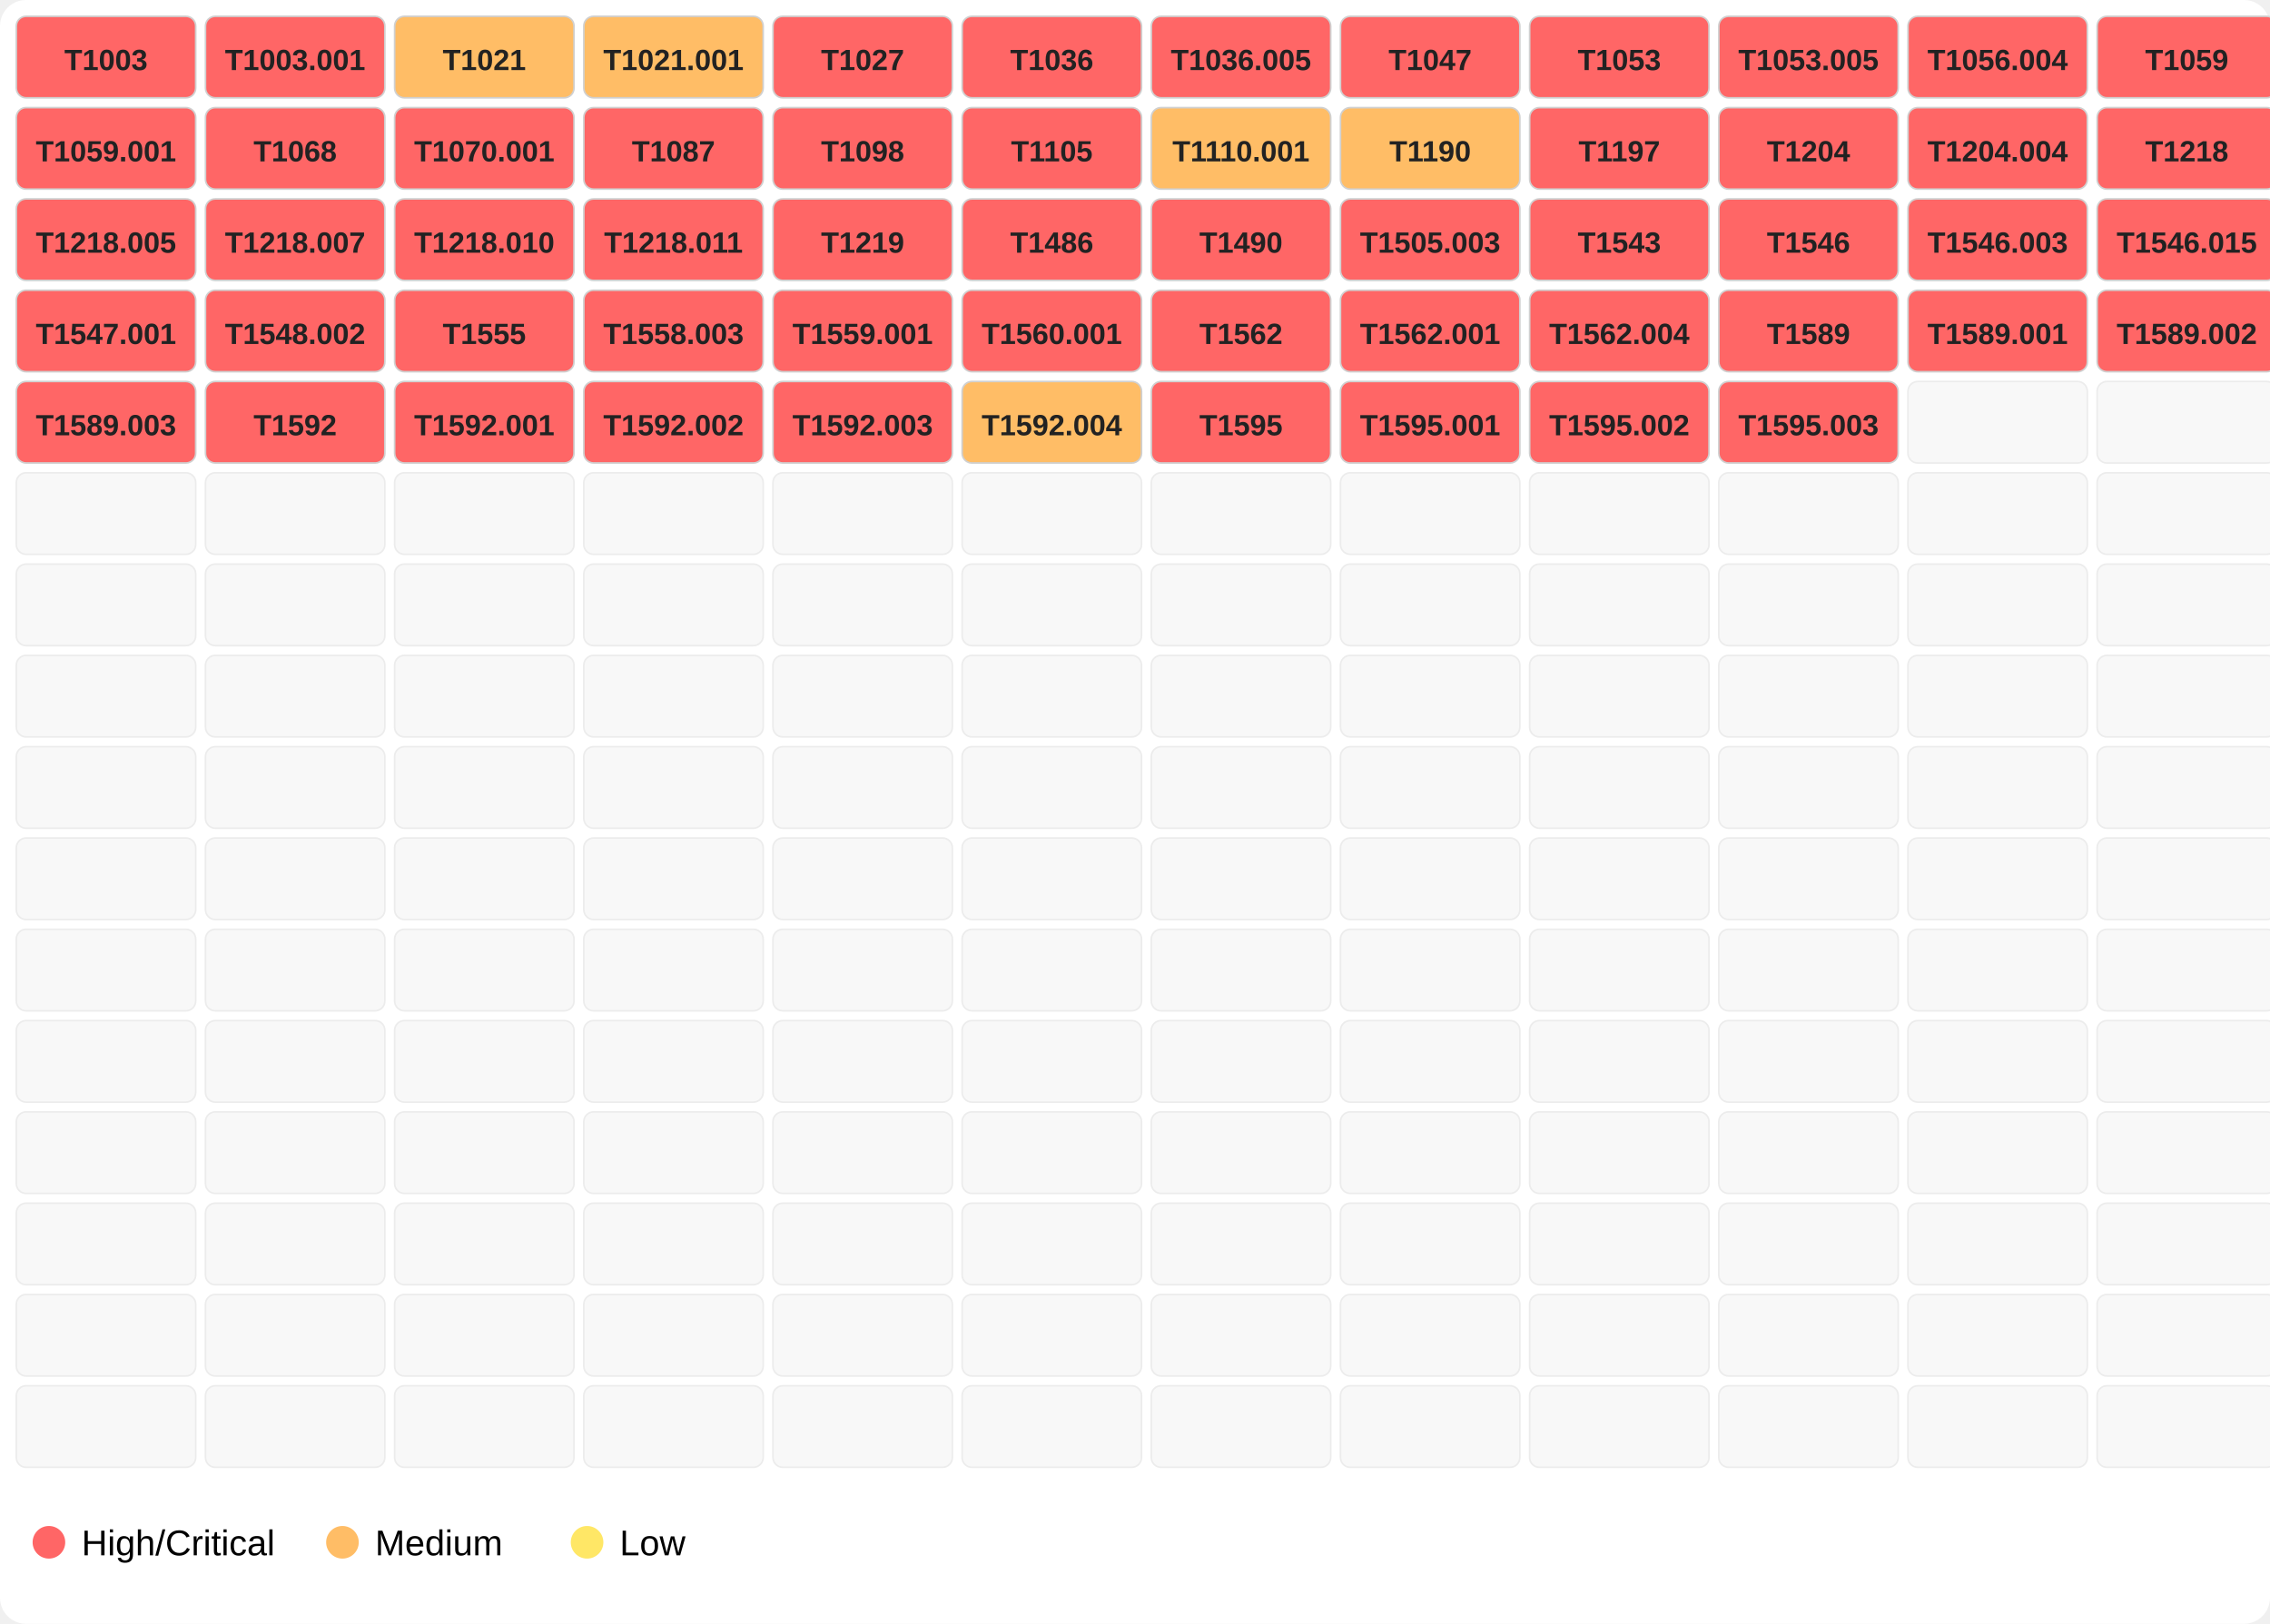
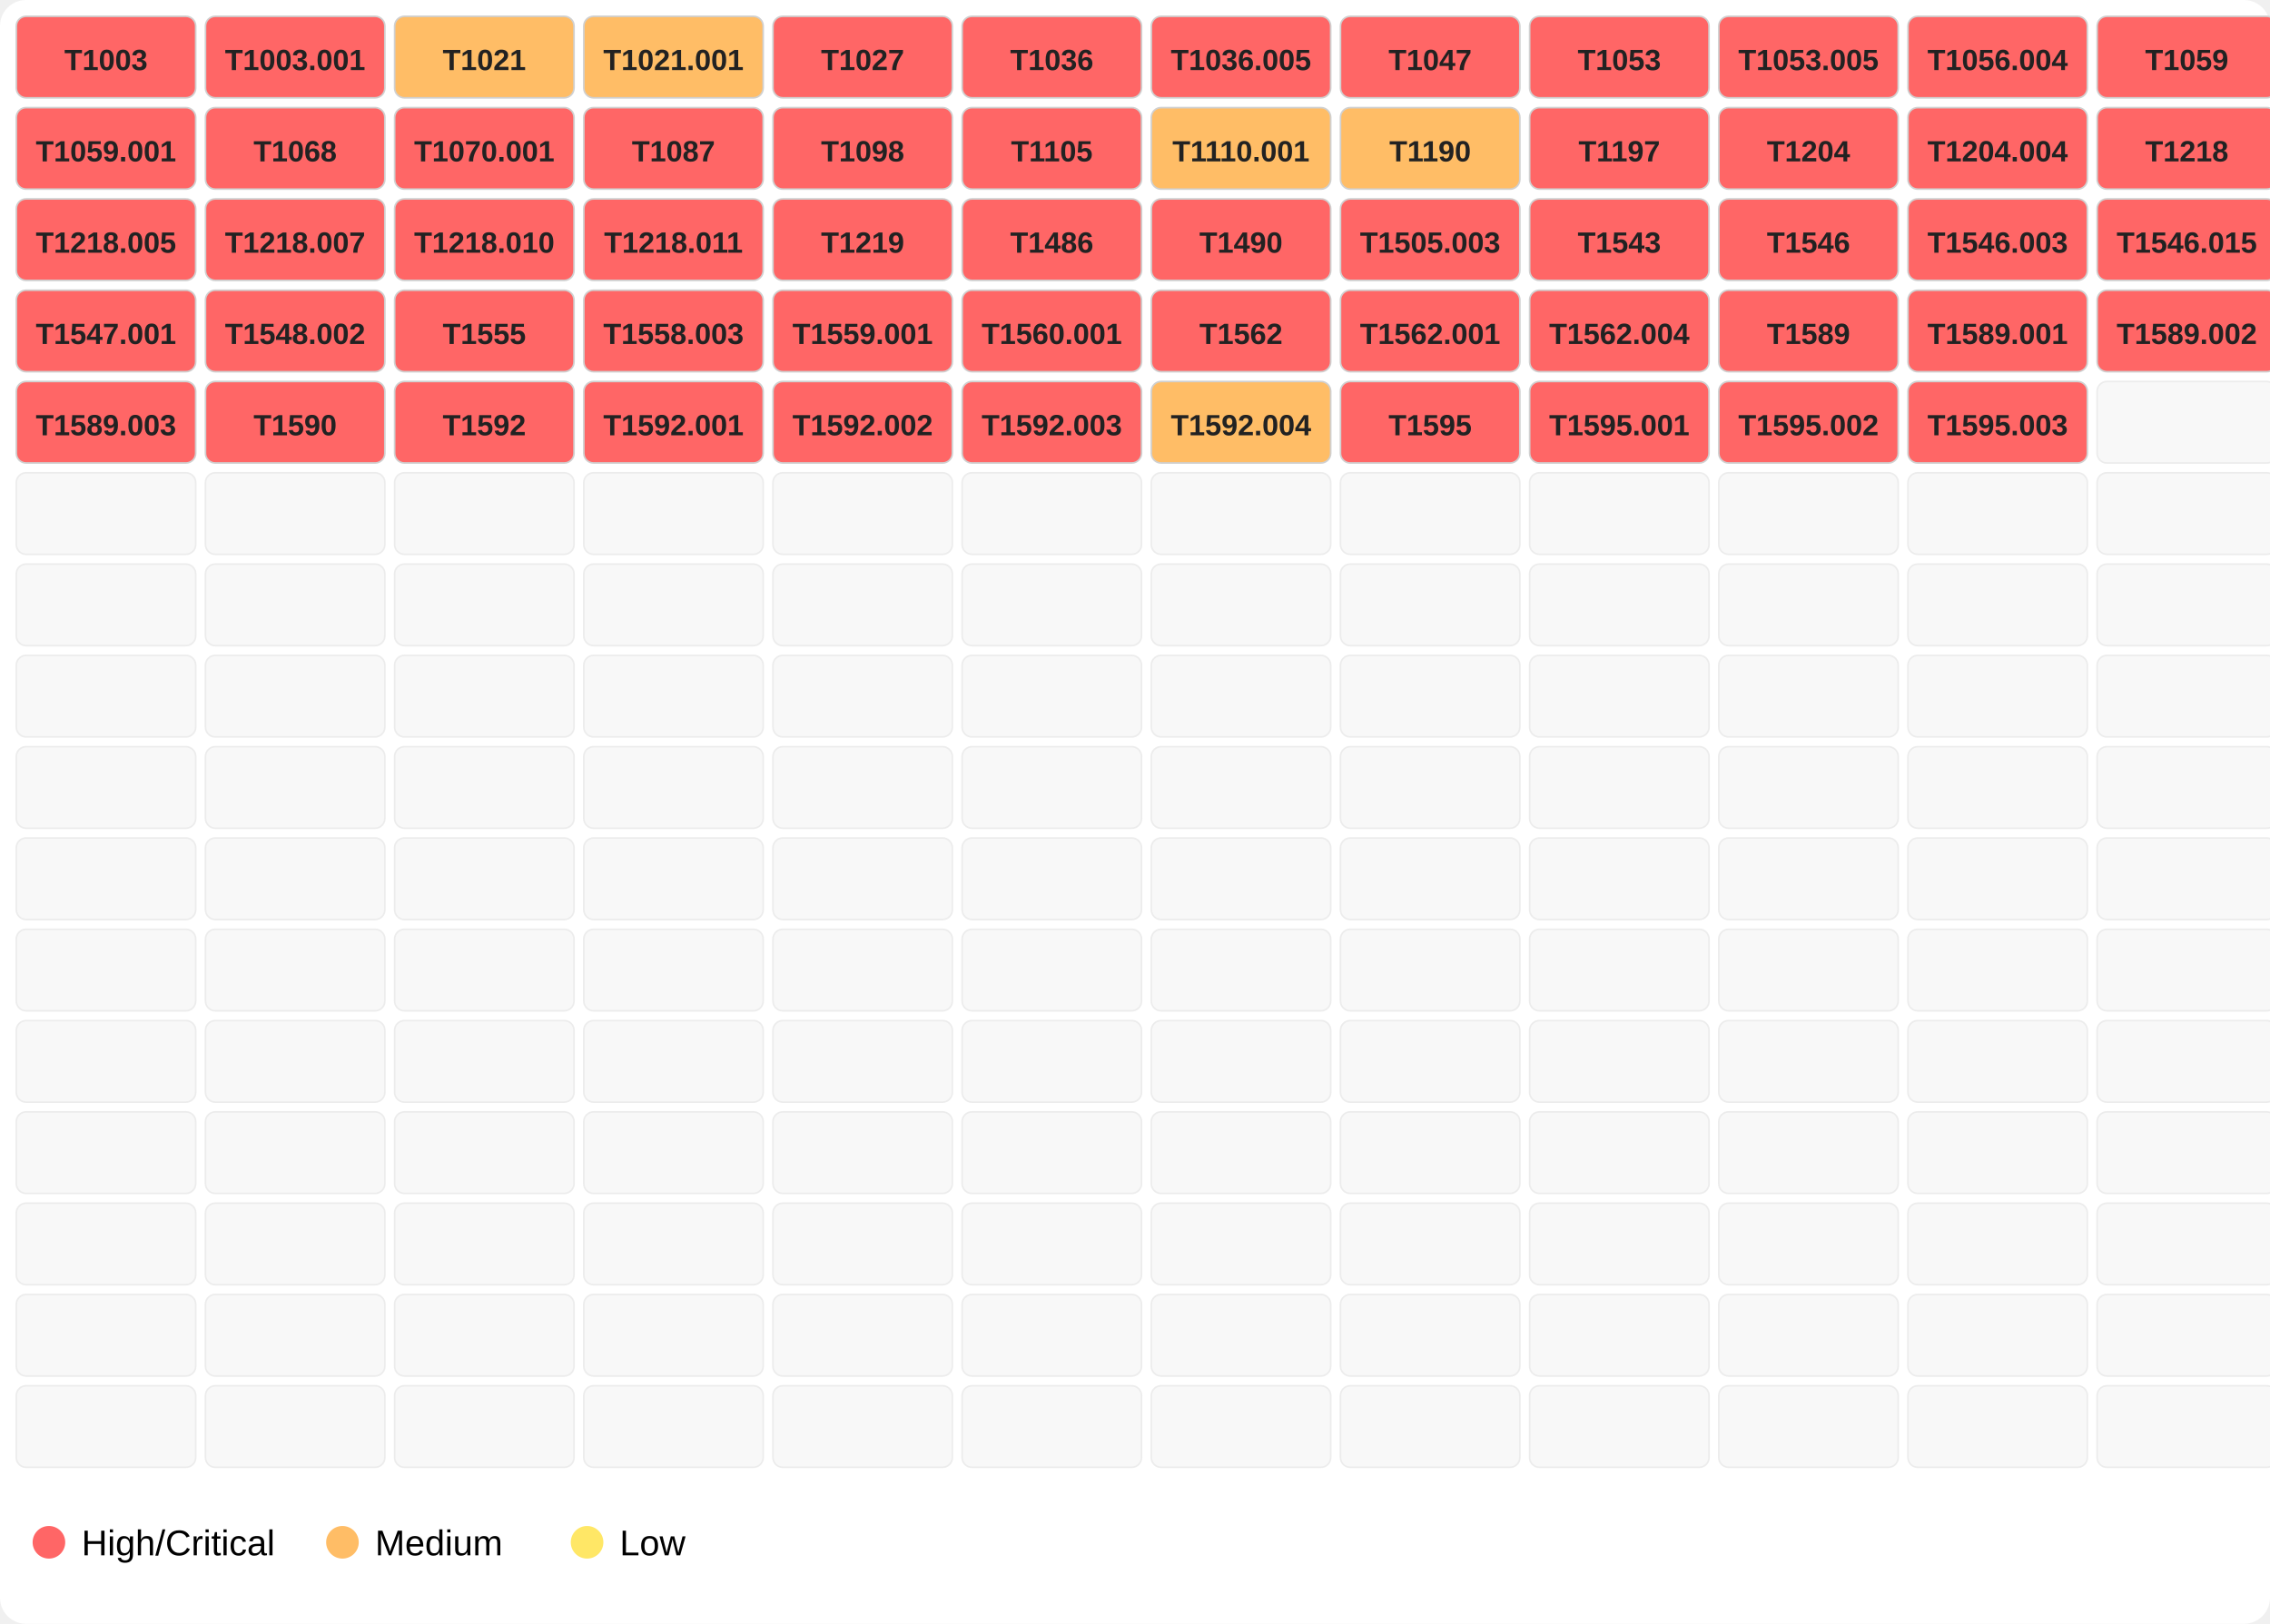
<svg xmlns="http://www.w3.org/2000/svg" width="696" height="498">
  <rect width="100%" height="100%" fill="#ffffff" rx="8" />
  <rect x="5" y="5" width="55" height="25" fill="#ff6666" opacity="1.0" stroke="#d0d0d0" stroke-width="0.5" rx="3" />
  <text x="32.5" y="21.5" font-family="Segoe UI,Arial" font-size="9" text-anchor="middle" font-weight="600" fill="#222">T1003</text>
  <rect x="63" y="5" width="55" height="25" fill="#ff6666" opacity="1.0" stroke="#d0d0d0" stroke-width="0.5" rx="3" />
  <text x="90.5" y="21.5" font-family="Segoe UI,Arial" font-size="9" text-anchor="middle" font-weight="600" fill="#222">T1003.001</text>
  <rect x="121" y="5" width="55" height="25" fill="#ffbd66" opacity="1.0" stroke="#d0d0d0" stroke-width="0.5" rx="3" />
  <text x="148.5" y="21.5" font-family="Segoe UI,Arial" font-size="9" text-anchor="middle" font-weight="600" fill="#222">T1021</text>
  <rect x="179" y="5" width="55" height="25" fill="#ffbd66" opacity="1.0" stroke="#d0d0d0" stroke-width="0.5" rx="3" />
  <text x="206.5" y="21.5" font-family="Segoe UI,Arial" font-size="9" text-anchor="middle" font-weight="600" fill="#222">T1021.001</text>
  <rect x="237" y="5" width="55" height="25" fill="#ff6666" opacity="1.0" stroke="#d0d0d0" stroke-width="0.5" rx="3" />
  <text x="264.5" y="21.5" font-family="Segoe UI,Arial" font-size="9" text-anchor="middle" font-weight="600" fill="#222">T1027</text>
  <rect x="295" y="5" width="55" height="25" fill="#ff6666" opacity="1.0" stroke="#d0d0d0" stroke-width="0.5" rx="3" />
  <text x="322.5" y="21.5" font-family="Segoe UI,Arial" font-size="9" text-anchor="middle" font-weight="600" fill="#222">T1036</text>
  <rect x="353" y="5" width="55" height="25" fill="#ff6666" opacity="1.0" stroke="#d0d0d0" stroke-width="0.5" rx="3" />
  <text x="380.5" y="21.5" font-family="Segoe UI,Arial" font-size="9" text-anchor="middle" font-weight="600" fill="#222">T1036.005</text>
  <rect x="411" y="5" width="55" height="25" fill="#ff6666" opacity="1.0" stroke="#d0d0d0" stroke-width="0.5" rx="3" />
  <text x="438.5" y="21.5" font-family="Segoe UI,Arial" font-size="9" text-anchor="middle" font-weight="600" fill="#222">T1047</text>
  <rect x="469" y="5" width="55" height="25" fill="#ff6666" opacity="1.0" stroke="#d0d0d0" stroke-width="0.5" rx="3" />
  <text x="496.5" y="21.5" font-family="Segoe UI,Arial" font-size="9" text-anchor="middle" font-weight="600" fill="#222">T1053</text>
  <rect x="527" y="5" width="55" height="25" fill="#ff6666" opacity="1.0" stroke="#d0d0d0" stroke-width="0.5" rx="3" />
  <text x="554.5" y="21.5" font-family="Segoe UI,Arial" font-size="9" text-anchor="middle" font-weight="600" fill="#222">T1053.005</text>
  <rect x="585" y="5" width="55" height="25" fill="#ff6666" opacity="1.0" stroke="#d0d0d0" stroke-width="0.5" rx="3" />
  <text x="612.5" y="21.5" font-family="Segoe UI,Arial" font-size="9" text-anchor="middle" font-weight="600" fill="#222">T1056.004</text>
  <rect x="643" y="5" width="55" height="25" fill="#ff6666" opacity="1.0" stroke="#d0d0d0" stroke-width="0.5" rx="3" />
  <text x="670.5" y="21.5" font-family="Segoe UI,Arial" font-size="9" text-anchor="middle" font-weight="600" fill="#222">T1059</text>
  <rect x="5" y="33" width="55" height="25" fill="#ff6666" opacity="1.0" stroke="#d0d0d0" stroke-width="0.5" rx="3" />
  <text x="32.5" y="49.5" font-family="Segoe UI,Arial" font-size="9" text-anchor="middle" font-weight="600" fill="#222">T1059.001</text>
  <rect x="63" y="33" width="55" height="25" fill="#ff6666" opacity="1.0" stroke="#d0d0d0" stroke-width="0.5" rx="3" />
  <text x="90.5" y="49.5" font-family="Segoe UI,Arial" font-size="9" text-anchor="middle" font-weight="600" fill="#222">T1068</text>
  <rect x="121" y="33" width="55" height="25" fill="#ff6666" opacity="1.0" stroke="#d0d0d0" stroke-width="0.5" rx="3" />
  <text x="148.5" y="49.5" font-family="Segoe UI,Arial" font-size="9" text-anchor="middle" font-weight="600" fill="#222">T1070.001</text>
  <rect x="179" y="33" width="55" height="25" fill="#ff6666" opacity="1.0" stroke="#d0d0d0" stroke-width="0.5" rx="3" />
  <text x="206.5" y="49.5" font-family="Segoe UI,Arial" font-size="9" text-anchor="middle" font-weight="600" fill="#222">T1087</text>
  <rect x="237" y="33" width="55" height="25" fill="#ff6666" opacity="1.0" stroke="#d0d0d0" stroke-width="0.5" rx="3" />
  <text x="264.5" y="49.5" font-family="Segoe UI,Arial" font-size="9" text-anchor="middle" font-weight="600" fill="#222">T1098</text>
  <rect x="295" y="33" width="55" height="25" fill="#ff6666" opacity="1.0" stroke="#d0d0d0" stroke-width="0.5" rx="3" />
  <text x="322.5" y="49.5" font-family="Segoe UI,Arial" font-size="9" text-anchor="middle" font-weight="600" fill="#222">T1105</text>
  <rect x="353" y="33" width="55" height="25" fill="#ffbd66" opacity="1.0" stroke="#d0d0d0" stroke-width="0.5" rx="3" />
  <text x="380.5" y="49.5" font-family="Segoe UI,Arial" font-size="9" text-anchor="middle" font-weight="600" fill="#222">T1110.001</text>
  <rect x="411" y="33" width="55" height="25" fill="#ffbd66" opacity="1.0" stroke="#d0d0d0" stroke-width="0.5" rx="3" />
  <text x="438.5" y="49.5" font-family="Segoe UI,Arial" font-size="9" text-anchor="middle" font-weight="600" fill="#222">T1190</text>
  <rect x="469" y="33" width="55" height="25" fill="#ff6666" opacity="1.0" stroke="#d0d0d0" stroke-width="0.5" rx="3" />
  <text x="496.5" y="49.5" font-family="Segoe UI,Arial" font-size="9" text-anchor="middle" font-weight="600" fill="#222">T1197</text>
  <rect x="527" y="33" width="55" height="25" fill="#ff6666" opacity="1.0" stroke="#d0d0d0" stroke-width="0.5" rx="3" />
  <text x="554.5" y="49.5" font-family="Segoe UI,Arial" font-size="9" text-anchor="middle" font-weight="600" fill="#222">T1204</text>
  <rect x="585" y="33" width="55" height="25" fill="#ff6666" opacity="1.0" stroke="#d0d0d0" stroke-width="0.5" rx="3" />
  <text x="612.5" y="49.5" font-family="Segoe UI,Arial" font-size="9" text-anchor="middle" font-weight="600" fill="#222">T1204.004</text>
  <rect x="643" y="33" width="55" height="25" fill="#ff6666" opacity="1.0" stroke="#d0d0d0" stroke-width="0.5" rx="3" />
  <text x="670.5" y="49.5" font-family="Segoe UI,Arial" font-size="9" text-anchor="middle" font-weight="600" fill="#222">T1218</text>
  <rect x="5" y="61" width="55" height="25" fill="#ff6666" opacity="1.0" stroke="#d0d0d0" stroke-width="0.5" rx="3" />
  <text x="32.5" y="77.5" font-family="Segoe UI,Arial" font-size="9" text-anchor="middle" font-weight="600" fill="#222">T1218.005</text>
  <rect x="63" y="61" width="55" height="25" fill="#ff6666" opacity="1.0" stroke="#d0d0d0" stroke-width="0.5" rx="3" />
  <text x="90.5" y="77.5" font-family="Segoe UI,Arial" font-size="9" text-anchor="middle" font-weight="600" fill="#222">T1218.007</text>
  <rect x="121" y="61" width="55" height="25" fill="#ff6666" opacity="1.0" stroke="#d0d0d0" stroke-width="0.5" rx="3" />
  <text x="148.5" y="77.5" font-family="Segoe UI,Arial" font-size="9" text-anchor="middle" font-weight="600" fill="#222">T1218.010</text>
  <rect x="179" y="61" width="55" height="25" fill="#ff6666" opacity="1.0" stroke="#d0d0d0" stroke-width="0.5" rx="3" />
  <text x="206.5" y="77.5" font-family="Segoe UI,Arial" font-size="9" text-anchor="middle" font-weight="600" fill="#222">T1218.011</text>
  <rect x="237" y="61" width="55" height="25" fill="#ff6666" opacity="1.0" stroke="#d0d0d0" stroke-width="0.5" rx="3" />
  <text x="264.5" y="77.5" font-family="Segoe UI,Arial" font-size="9" text-anchor="middle" font-weight="600" fill="#222">T1219</text>
  <rect x="295" y="61" width="55" height="25" fill="#ff6666" opacity="1.0" stroke="#d0d0d0" stroke-width="0.5" rx="3" />
  <text x="322.5" y="77.5" font-family="Segoe UI,Arial" font-size="9" text-anchor="middle" font-weight="600" fill="#222">T1486</text>
  <rect x="353" y="61" width="55" height="25" fill="#ff6666" opacity="1.0" stroke="#d0d0d0" stroke-width="0.5" rx="3" />
  <text x="380.5" y="77.5" font-family="Segoe UI,Arial" font-size="9" text-anchor="middle" font-weight="600" fill="#222">T1490</text>
  <rect x="411" y="61" width="55" height="25" fill="#ff6666" opacity="1.0" stroke="#d0d0d0" stroke-width="0.5" rx="3" />
  <text x="438.5" y="77.5" font-family="Segoe UI,Arial" font-size="9" text-anchor="middle" font-weight="600" fill="#222">T1505.003</text>
  <rect x="469" y="61" width="55" height="25" fill="#ff6666" opacity="1.0" stroke="#d0d0d0" stroke-width="0.5" rx="3" />
  <text x="496.5" y="77.5" font-family="Segoe UI,Arial" font-size="9" text-anchor="middle" font-weight="600" fill="#222">T1543</text>
  <rect x="527" y="61" width="55" height="25" fill="#ff6666" opacity="1.0" stroke="#d0d0d0" stroke-width="0.5" rx="3" />
  <text x="554.5" y="77.5" font-family="Segoe UI,Arial" font-size="9" text-anchor="middle" font-weight="600" fill="#222">T1546</text>
  <rect x="585" y="61" width="55" height="25" fill="#ff6666" opacity="1.0" stroke="#d0d0d0" stroke-width="0.5" rx="3" />
  <text x="612.5" y="77.5" font-family="Segoe UI,Arial" font-size="9" text-anchor="middle" font-weight="600" fill="#222">T1546.003</text>
  <rect x="643" y="61" width="55" height="25" fill="#ff6666" opacity="1.0" stroke="#d0d0d0" stroke-width="0.5" rx="3" />
  <text x="670.5" y="77.5" font-family="Segoe UI,Arial" font-size="9" text-anchor="middle" font-weight="600" fill="#222">T1546.015</text>
  <rect x="5" y="89" width="55" height="25" fill="#ff6666" opacity="1.0" stroke="#d0d0d0" stroke-width="0.5" rx="3" />
  <text x="32.5" y="105.5" font-family="Segoe UI,Arial" font-size="9" text-anchor="middle" font-weight="600" fill="#222">T1547.001</text>
  <rect x="63" y="89" width="55" height="25" fill="#ff6666" opacity="1.0" stroke="#d0d0d0" stroke-width="0.5" rx="3" />
  <text x="90.5" y="105.5" font-family="Segoe UI,Arial" font-size="9" text-anchor="middle" font-weight="600" fill="#222">T1548.002</text>
  <rect x="121" y="89" width="55" height="25" fill="#ff6666" opacity="1.0" stroke="#d0d0d0" stroke-width="0.5" rx="3" />
  <text x="148.5" y="105.5" font-family="Segoe UI,Arial" font-size="9" text-anchor="middle" font-weight="600" fill="#222">T1555</text>
  <rect x="179" y="89" width="55" height="25" fill="#ff6666" opacity="1.0" stroke="#d0d0d0" stroke-width="0.5" rx="3" />
  <text x="206.5" y="105.5" font-family="Segoe UI,Arial" font-size="9" text-anchor="middle" font-weight="600" fill="#222">T1558.003</text>
  <rect x="237" y="89" width="55" height="25" fill="#ff6666" opacity="1.0" stroke="#d0d0d0" stroke-width="0.5" rx="3" />
  <text x="264.5" y="105.5" font-family="Segoe UI,Arial" font-size="9" text-anchor="middle" font-weight="600" fill="#222">T1559.001</text>
  <rect x="295" y="89" width="55" height="25" fill="#ff6666" opacity="1.0" stroke="#d0d0d0" stroke-width="0.5" rx="3" />
  <text x="322.5" y="105.5" font-family="Segoe UI,Arial" font-size="9" text-anchor="middle" font-weight="600" fill="#222">T1560.001</text>
  <rect x="353" y="89" width="55" height="25" fill="#ff6666" opacity="1.0" stroke="#d0d0d0" stroke-width="0.5" rx="3" />
  <text x="380.5" y="105.5" font-family="Segoe UI,Arial" font-size="9" text-anchor="middle" font-weight="600" fill="#222">T1562</text>
  <rect x="411" y="89" width="55" height="25" fill="#ff6666" opacity="1.0" stroke="#d0d0d0" stroke-width="0.5" rx="3" />
  <text x="438.5" y="105.5" font-family="Segoe UI,Arial" font-size="9" text-anchor="middle" font-weight="600" fill="#222">T1562.001</text>
  <rect x="469" y="89" width="55" height="25" fill="#ff6666" opacity="1.0" stroke="#d0d0d0" stroke-width="0.5" rx="3" />
  <text x="496.5" y="105.5" font-family="Segoe UI,Arial" font-size="9" text-anchor="middle" font-weight="600" fill="#222">T1562.004</text>
  <rect x="527" y="89" width="55" height="25" fill="#ff6666" opacity="1.0" stroke="#d0d0d0" stroke-width="0.5" rx="3" />
  <text x="554.5" y="105.5" font-family="Segoe UI,Arial" font-size="9" text-anchor="middle" font-weight="600" fill="#222">T1589</text>
  <rect x="585" y="89" width="55" height="25" fill="#ff6666" opacity="1.0" stroke="#d0d0d0" stroke-width="0.5" rx="3" />
  <text x="612.5" y="105.5" font-family="Segoe UI,Arial" font-size="9" text-anchor="middle" font-weight="600" fill="#222">T1589.001</text>
  <rect x="643" y="89" width="55" height="25" fill="#ff6666" opacity="1.0" stroke="#d0d0d0" stroke-width="0.5" rx="3" />
  <text x="670.5" y="105.5" font-family="Segoe UI,Arial" font-size="9" text-anchor="middle" font-weight="600" fill="#222">T1589.002</text>
  <rect x="5" y="117" width="55" height="25" fill="#ff6666" opacity="1.0" stroke="#d0d0d0" stroke-width="0.5" rx="3" />
  <text x="32.5" y="133.5" font-family="Segoe UI,Arial" font-size="9" text-anchor="middle" font-weight="600" fill="#222">T1589.003</text>
  <rect x="63" y="117" width="55" height="25" fill="#ff6666" opacity="1.0" stroke="#d0d0d0" stroke-width="0.5" rx="3" />
-   <text x="90.5" y="133.5" font-family="Segoe UI,Arial" font-size="9" text-anchor="middle" font-weight="600" fill="#222">T1592</text>
+   <text x="90.5" y="133.5" font-family="Segoe UI,Arial" font-size="9" text-anchor="middle" font-weight="600" fill="#222">T1590</text>
  <rect x="121" y="117" width="55" height="25" fill="#ff6666" opacity="1.0" stroke="#d0d0d0" stroke-width="0.5" rx="3" />
-   <text x="148.5" y="133.5" font-family="Segoe UI,Arial" font-size="9" text-anchor="middle" font-weight="600" fill="#222">T1592.001</text>
+   <text x="148.5" y="133.5" font-family="Segoe UI,Arial" font-size="9" text-anchor="middle" font-weight="600" fill="#222">T1592</text>
  <rect x="179" y="117" width="55" height="25" fill="#ff6666" opacity="1.0" stroke="#d0d0d0" stroke-width="0.5" rx="3" />
-   <text x="206.5" y="133.5" font-family="Segoe UI,Arial" font-size="9" text-anchor="middle" font-weight="600" fill="#222">T1592.002</text>
+   <text x="206.5" y="133.5" font-family="Segoe UI,Arial" font-size="9" text-anchor="middle" font-weight="600" fill="#222">T1592.001</text>
  <rect x="237" y="117" width="55" height="25" fill="#ff6666" opacity="1.0" stroke="#d0d0d0" stroke-width="0.5" rx="3" />
-   <text x="264.5" y="133.5" font-family="Segoe UI,Arial" font-size="9" text-anchor="middle" font-weight="600" fill="#222">T1592.003</text>
-   <rect x="295" y="117" width="55" height="25" fill="#ffbd66" opacity="1.0" stroke="#d0d0d0" stroke-width="0.5" rx="3" />
-   <text x="322.5" y="133.5" font-family="Segoe UI,Arial" font-size="9" text-anchor="middle" font-weight="600" fill="#222">T1592.004</text>
-   <rect x="353" y="117" width="55" height="25" fill="#ff6666" opacity="1.0" stroke="#d0d0d0" stroke-width="0.5" rx="3" />
-   <text x="380.5" y="133.5" font-family="Segoe UI,Arial" font-size="9" text-anchor="middle" font-weight="600" fill="#222">T1595</text>
+   <text x="264.5" y="133.5" font-family="Segoe UI,Arial" font-size="9" text-anchor="middle" font-weight="600" fill="#222">T1592.002</text>
+   <rect x="295" y="117" width="55" height="25" fill="#ff6666" opacity="1.0" stroke="#d0d0d0" stroke-width="0.5" rx="3" />
+   <text x="322.5" y="133.5" font-family="Segoe UI,Arial" font-size="9" text-anchor="middle" font-weight="600" fill="#222">T1592.003</text>
+   <rect x="353" y="117" width="55" height="25" fill="#ffbd66" opacity="1.0" stroke="#d0d0d0" stroke-width="0.5" rx="3" />
+   <text x="380.5" y="133.5" font-family="Segoe UI,Arial" font-size="9" text-anchor="middle" font-weight="600" fill="#222">T1592.004</text>
  <rect x="411" y="117" width="55" height="25" fill="#ff6666" opacity="1.0" stroke="#d0d0d0" stroke-width="0.5" rx="3" />
-   <text x="438.5" y="133.5" font-family="Segoe UI,Arial" font-size="9" text-anchor="middle" font-weight="600" fill="#222">T1595.001</text>
+   <text x="438.5" y="133.5" font-family="Segoe UI,Arial" font-size="9" text-anchor="middle" font-weight="600" fill="#222">T1595</text>
  <rect x="469" y="117" width="55" height="25" fill="#ff6666" opacity="1.0" stroke="#d0d0d0" stroke-width="0.5" rx="3" />
-   <text x="496.5" y="133.5" font-family="Segoe UI,Arial" font-size="9" text-anchor="middle" font-weight="600" fill="#222">T1595.002</text>
+   <text x="496.5" y="133.5" font-family="Segoe UI,Arial" font-size="9" text-anchor="middle" font-weight="600" fill="#222">T1595.001</text>
  <rect x="527" y="117" width="55" height="25" fill="#ff6666" opacity="1.0" stroke="#d0d0d0" stroke-width="0.5" rx="3" />
-   <text x="554.5" y="133.5" font-family="Segoe UI,Arial" font-size="9" text-anchor="middle" font-weight="600" fill="#222">T1595.003</text>
-   <rect x="585" y="117" width="55" height="25" fill="#eeeeee" opacity="0.4" stroke="#d0d0d0" stroke-width="0.5" rx="3" />
+   <text x="554.5" y="133.5" font-family="Segoe UI,Arial" font-size="9" text-anchor="middle" font-weight="600" fill="#222">T1595.002</text>
+   <rect x="585" y="117" width="55" height="25" fill="#ff6666" opacity="1.0" stroke="#d0d0d0" stroke-width="0.5" rx="3" />
+   <text x="612.5" y="133.5" font-family="Segoe UI,Arial" font-size="9" text-anchor="middle" font-weight="600" fill="#222">T1595.003</text>
  <rect x="643" y="117" width="55" height="25" fill="#eeeeee" opacity="0.4" stroke="#d0d0d0" stroke-width="0.5" rx="3" />
  <rect x="5" y="145" width="55" height="25" fill="#eeeeee" opacity="0.4" stroke="#d0d0d0" stroke-width="0.5" rx="3" />
  <rect x="63" y="145" width="55" height="25" fill="#eeeeee" opacity="0.4" stroke="#d0d0d0" stroke-width="0.5" rx="3" />
  <rect x="121" y="145" width="55" height="25" fill="#eeeeee" opacity="0.4" stroke="#d0d0d0" stroke-width="0.5" rx="3" />
  <rect x="179" y="145" width="55" height="25" fill="#eeeeee" opacity="0.4" stroke="#d0d0d0" stroke-width="0.5" rx="3" />
  <rect x="237" y="145" width="55" height="25" fill="#eeeeee" opacity="0.4" stroke="#d0d0d0" stroke-width="0.5" rx="3" />
  <rect x="295" y="145" width="55" height="25" fill="#eeeeee" opacity="0.4" stroke="#d0d0d0" stroke-width="0.5" rx="3" />
  <rect x="353" y="145" width="55" height="25" fill="#eeeeee" opacity="0.4" stroke="#d0d0d0" stroke-width="0.5" rx="3" />
  <rect x="411" y="145" width="55" height="25" fill="#eeeeee" opacity="0.4" stroke="#d0d0d0" stroke-width="0.5" rx="3" />
  <rect x="469" y="145" width="55" height="25" fill="#eeeeee" opacity="0.4" stroke="#d0d0d0" stroke-width="0.5" rx="3" />
  <rect x="527" y="145" width="55" height="25" fill="#eeeeee" opacity="0.4" stroke="#d0d0d0" stroke-width="0.5" rx="3" />
  <rect x="585" y="145" width="55" height="25" fill="#eeeeee" opacity="0.4" stroke="#d0d0d0" stroke-width="0.5" rx="3" />
  <rect x="643" y="145" width="55" height="25" fill="#eeeeee" opacity="0.4" stroke="#d0d0d0" stroke-width="0.5" rx="3" />
  <rect x="5" y="173" width="55" height="25" fill="#eeeeee" opacity="0.4" stroke="#d0d0d0" stroke-width="0.5" rx="3" />
  <rect x="63" y="173" width="55" height="25" fill="#eeeeee" opacity="0.4" stroke="#d0d0d0" stroke-width="0.5" rx="3" />
  <rect x="121" y="173" width="55" height="25" fill="#eeeeee" opacity="0.4" stroke="#d0d0d0" stroke-width="0.5" rx="3" />
  <rect x="179" y="173" width="55" height="25" fill="#eeeeee" opacity="0.4" stroke="#d0d0d0" stroke-width="0.5" rx="3" />
  <rect x="237" y="173" width="55" height="25" fill="#eeeeee" opacity="0.4" stroke="#d0d0d0" stroke-width="0.5" rx="3" />
  <rect x="295" y="173" width="55" height="25" fill="#eeeeee" opacity="0.4" stroke="#d0d0d0" stroke-width="0.5" rx="3" />
  <rect x="353" y="173" width="55" height="25" fill="#eeeeee" opacity="0.4" stroke="#d0d0d0" stroke-width="0.5" rx="3" />
  <rect x="411" y="173" width="55" height="25" fill="#eeeeee" opacity="0.4" stroke="#d0d0d0" stroke-width="0.5" rx="3" />
  <rect x="469" y="173" width="55" height="25" fill="#eeeeee" opacity="0.4" stroke="#d0d0d0" stroke-width="0.5" rx="3" />
  <rect x="527" y="173" width="55" height="25" fill="#eeeeee" opacity="0.4" stroke="#d0d0d0" stroke-width="0.5" rx="3" />
  <rect x="585" y="173" width="55" height="25" fill="#eeeeee" opacity="0.4" stroke="#d0d0d0" stroke-width="0.5" rx="3" />
  <rect x="643" y="173" width="55" height="25" fill="#eeeeee" opacity="0.4" stroke="#d0d0d0" stroke-width="0.5" rx="3" />
  <rect x="5" y="201" width="55" height="25" fill="#eeeeee" opacity="0.4" stroke="#d0d0d0" stroke-width="0.5" rx="3" />
  <rect x="63" y="201" width="55" height="25" fill="#eeeeee" opacity="0.4" stroke="#d0d0d0" stroke-width="0.5" rx="3" />
  <rect x="121" y="201" width="55" height="25" fill="#eeeeee" opacity="0.4" stroke="#d0d0d0" stroke-width="0.5" rx="3" />
  <rect x="179" y="201" width="55" height="25" fill="#eeeeee" opacity="0.4" stroke="#d0d0d0" stroke-width="0.5" rx="3" />
  <rect x="237" y="201" width="55" height="25" fill="#eeeeee" opacity="0.4" stroke="#d0d0d0" stroke-width="0.5" rx="3" />
  <rect x="295" y="201" width="55" height="25" fill="#eeeeee" opacity="0.4" stroke="#d0d0d0" stroke-width="0.5" rx="3" />
  <rect x="353" y="201" width="55" height="25" fill="#eeeeee" opacity="0.4" stroke="#d0d0d0" stroke-width="0.5" rx="3" />
  <rect x="411" y="201" width="55" height="25" fill="#eeeeee" opacity="0.4" stroke="#d0d0d0" stroke-width="0.5" rx="3" />
  <rect x="469" y="201" width="55" height="25" fill="#eeeeee" opacity="0.4" stroke="#d0d0d0" stroke-width="0.5" rx="3" />
  <rect x="527" y="201" width="55" height="25" fill="#eeeeee" opacity="0.4" stroke="#d0d0d0" stroke-width="0.5" rx="3" />
  <rect x="585" y="201" width="55" height="25" fill="#eeeeee" opacity="0.4" stroke="#d0d0d0" stroke-width="0.5" rx="3" />
  <rect x="643" y="201" width="55" height="25" fill="#eeeeee" opacity="0.4" stroke="#d0d0d0" stroke-width="0.5" rx="3" />
  <rect x="5" y="229" width="55" height="25" fill="#eeeeee" opacity="0.4" stroke="#d0d0d0" stroke-width="0.5" rx="3" />
  <rect x="63" y="229" width="55" height="25" fill="#eeeeee" opacity="0.4" stroke="#d0d0d0" stroke-width="0.5" rx="3" />
  <rect x="121" y="229" width="55" height="25" fill="#eeeeee" opacity="0.4" stroke="#d0d0d0" stroke-width="0.5" rx="3" />
  <rect x="179" y="229" width="55" height="25" fill="#eeeeee" opacity="0.4" stroke="#d0d0d0" stroke-width="0.5" rx="3" />
  <rect x="237" y="229" width="55" height="25" fill="#eeeeee" opacity="0.4" stroke="#d0d0d0" stroke-width="0.5" rx="3" />
  <rect x="295" y="229" width="55" height="25" fill="#eeeeee" opacity="0.4" stroke="#d0d0d0" stroke-width="0.5" rx="3" />
  <rect x="353" y="229" width="55" height="25" fill="#eeeeee" opacity="0.4" stroke="#d0d0d0" stroke-width="0.5" rx="3" />
  <rect x="411" y="229" width="55" height="25" fill="#eeeeee" opacity="0.4" stroke="#d0d0d0" stroke-width="0.5" rx="3" />
  <rect x="469" y="229" width="55" height="25" fill="#eeeeee" opacity="0.4" stroke="#d0d0d0" stroke-width="0.5" rx="3" />
  <rect x="527" y="229" width="55" height="25" fill="#eeeeee" opacity="0.4" stroke="#d0d0d0" stroke-width="0.5" rx="3" />
  <rect x="585" y="229" width="55" height="25" fill="#eeeeee" opacity="0.4" stroke="#d0d0d0" stroke-width="0.5" rx="3" />
  <rect x="643" y="229" width="55" height="25" fill="#eeeeee" opacity="0.4" stroke="#d0d0d0" stroke-width="0.5" rx="3" />
  <rect x="5" y="257" width="55" height="25" fill="#eeeeee" opacity="0.4" stroke="#d0d0d0" stroke-width="0.5" rx="3" />
  <rect x="63" y="257" width="55" height="25" fill="#eeeeee" opacity="0.4" stroke="#d0d0d0" stroke-width="0.5" rx="3" />
  <rect x="121" y="257" width="55" height="25" fill="#eeeeee" opacity="0.4" stroke="#d0d0d0" stroke-width="0.5" rx="3" />
  <rect x="179" y="257" width="55" height="25" fill="#eeeeee" opacity="0.4" stroke="#d0d0d0" stroke-width="0.5" rx="3" />
  <rect x="237" y="257" width="55" height="25" fill="#eeeeee" opacity="0.4" stroke="#d0d0d0" stroke-width="0.5" rx="3" />
  <rect x="295" y="257" width="55" height="25" fill="#eeeeee" opacity="0.4" stroke="#d0d0d0" stroke-width="0.5" rx="3" />
  <rect x="353" y="257" width="55" height="25" fill="#eeeeee" opacity="0.4" stroke="#d0d0d0" stroke-width="0.5" rx="3" />
  <rect x="411" y="257" width="55" height="25" fill="#eeeeee" opacity="0.4" stroke="#d0d0d0" stroke-width="0.5" rx="3" />
  <rect x="469" y="257" width="55" height="25" fill="#eeeeee" opacity="0.4" stroke="#d0d0d0" stroke-width="0.5" rx="3" />
  <rect x="527" y="257" width="55" height="25" fill="#eeeeee" opacity="0.4" stroke="#d0d0d0" stroke-width="0.5" rx="3" />
  <rect x="585" y="257" width="55" height="25" fill="#eeeeee" opacity="0.4" stroke="#d0d0d0" stroke-width="0.5" rx="3" />
  <rect x="643" y="257" width="55" height="25" fill="#eeeeee" opacity="0.4" stroke="#d0d0d0" stroke-width="0.5" rx="3" />
  <rect x="5" y="285" width="55" height="25" fill="#eeeeee" opacity="0.4" stroke="#d0d0d0" stroke-width="0.5" rx="3" />
  <rect x="63" y="285" width="55" height="25" fill="#eeeeee" opacity="0.4" stroke="#d0d0d0" stroke-width="0.5" rx="3" />
  <rect x="121" y="285" width="55" height="25" fill="#eeeeee" opacity="0.4" stroke="#d0d0d0" stroke-width="0.5" rx="3" />
  <rect x="179" y="285" width="55" height="25" fill="#eeeeee" opacity="0.4" stroke="#d0d0d0" stroke-width="0.5" rx="3" />
  <rect x="237" y="285" width="55" height="25" fill="#eeeeee" opacity="0.4" stroke="#d0d0d0" stroke-width="0.5" rx="3" />
  <rect x="295" y="285" width="55" height="25" fill="#eeeeee" opacity="0.4" stroke="#d0d0d0" stroke-width="0.5" rx="3" />
  <rect x="353" y="285" width="55" height="25" fill="#eeeeee" opacity="0.4" stroke="#d0d0d0" stroke-width="0.5" rx="3" />
  <rect x="411" y="285" width="55" height="25" fill="#eeeeee" opacity="0.4" stroke="#d0d0d0" stroke-width="0.5" rx="3" />
  <rect x="469" y="285" width="55" height="25" fill="#eeeeee" opacity="0.4" stroke="#d0d0d0" stroke-width="0.5" rx="3" />
  <rect x="527" y="285" width="55" height="25" fill="#eeeeee" opacity="0.4" stroke="#d0d0d0" stroke-width="0.5" rx="3" />
  <rect x="585" y="285" width="55" height="25" fill="#eeeeee" opacity="0.4" stroke="#d0d0d0" stroke-width="0.5" rx="3" />
  <rect x="643" y="285" width="55" height="25" fill="#eeeeee" opacity="0.4" stroke="#d0d0d0" stroke-width="0.5" rx="3" />
  <rect x="5" y="313" width="55" height="25" fill="#eeeeee" opacity="0.4" stroke="#d0d0d0" stroke-width="0.5" rx="3" />
  <rect x="63" y="313" width="55" height="25" fill="#eeeeee" opacity="0.4" stroke="#d0d0d0" stroke-width="0.5" rx="3" />
  <rect x="121" y="313" width="55" height="25" fill="#eeeeee" opacity="0.4" stroke="#d0d0d0" stroke-width="0.5" rx="3" />
  <rect x="179" y="313" width="55" height="25" fill="#eeeeee" opacity="0.4" stroke="#d0d0d0" stroke-width="0.5" rx="3" />
  <rect x="237" y="313" width="55" height="25" fill="#eeeeee" opacity="0.4" stroke="#d0d0d0" stroke-width="0.5" rx="3" />
  <rect x="295" y="313" width="55" height="25" fill="#eeeeee" opacity="0.4" stroke="#d0d0d0" stroke-width="0.5" rx="3" />
  <rect x="353" y="313" width="55" height="25" fill="#eeeeee" opacity="0.4" stroke="#d0d0d0" stroke-width="0.5" rx="3" />
  <rect x="411" y="313" width="55" height="25" fill="#eeeeee" opacity="0.4" stroke="#d0d0d0" stroke-width="0.5" rx="3" />
  <rect x="469" y="313" width="55" height="25" fill="#eeeeee" opacity="0.4" stroke="#d0d0d0" stroke-width="0.5" rx="3" />
  <rect x="527" y="313" width="55" height="25" fill="#eeeeee" opacity="0.4" stroke="#d0d0d0" stroke-width="0.5" rx="3" />
  <rect x="585" y="313" width="55" height="25" fill="#eeeeee" opacity="0.4" stroke="#d0d0d0" stroke-width="0.5" rx="3" />
  <rect x="643" y="313" width="55" height="25" fill="#eeeeee" opacity="0.4" stroke="#d0d0d0" stroke-width="0.5" rx="3" />
  <rect x="5" y="341" width="55" height="25" fill="#eeeeee" opacity="0.4" stroke="#d0d0d0" stroke-width="0.5" rx="3" />
  <rect x="63" y="341" width="55" height="25" fill="#eeeeee" opacity="0.4" stroke="#d0d0d0" stroke-width="0.5" rx="3" />
  <rect x="121" y="341" width="55" height="25" fill="#eeeeee" opacity="0.4" stroke="#d0d0d0" stroke-width="0.5" rx="3" />
  <rect x="179" y="341" width="55" height="25" fill="#eeeeee" opacity="0.4" stroke="#d0d0d0" stroke-width="0.5" rx="3" />
  <rect x="237" y="341" width="55" height="25" fill="#eeeeee" opacity="0.4" stroke="#d0d0d0" stroke-width="0.5" rx="3" />
  <rect x="295" y="341" width="55" height="25" fill="#eeeeee" opacity="0.4" stroke="#d0d0d0" stroke-width="0.5" rx="3" />
  <rect x="353" y="341" width="55" height="25" fill="#eeeeee" opacity="0.4" stroke="#d0d0d0" stroke-width="0.5" rx="3" />
  <rect x="411" y="341" width="55" height="25" fill="#eeeeee" opacity="0.4" stroke="#d0d0d0" stroke-width="0.5" rx="3" />
  <rect x="469" y="341" width="55" height="25" fill="#eeeeee" opacity="0.4" stroke="#d0d0d0" stroke-width="0.5" rx="3" />
  <rect x="527" y="341" width="55" height="25" fill="#eeeeee" opacity="0.4" stroke="#d0d0d0" stroke-width="0.5" rx="3" />
  <rect x="585" y="341" width="55" height="25" fill="#eeeeee" opacity="0.4" stroke="#d0d0d0" stroke-width="0.5" rx="3" />
  <rect x="643" y="341" width="55" height="25" fill="#eeeeee" opacity="0.4" stroke="#d0d0d0" stroke-width="0.5" rx="3" />
  <rect x="5" y="369" width="55" height="25" fill="#eeeeee" opacity="0.4" stroke="#d0d0d0" stroke-width="0.5" rx="3" />
  <rect x="63" y="369" width="55" height="25" fill="#eeeeee" opacity="0.4" stroke="#d0d0d0" stroke-width="0.5" rx="3" />
  <rect x="121" y="369" width="55" height="25" fill="#eeeeee" opacity="0.4" stroke="#d0d0d0" stroke-width="0.5" rx="3" />
  <rect x="179" y="369" width="55" height="25" fill="#eeeeee" opacity="0.4" stroke="#d0d0d0" stroke-width="0.5" rx="3" />
  <rect x="237" y="369" width="55" height="25" fill="#eeeeee" opacity="0.4" stroke="#d0d0d0" stroke-width="0.5" rx="3" />
  <rect x="295" y="369" width="55" height="25" fill="#eeeeee" opacity="0.4" stroke="#d0d0d0" stroke-width="0.5" rx="3" />
  <rect x="353" y="369" width="55" height="25" fill="#eeeeee" opacity="0.4" stroke="#d0d0d0" stroke-width="0.5" rx="3" />
  <rect x="411" y="369" width="55" height="25" fill="#eeeeee" opacity="0.4" stroke="#d0d0d0" stroke-width="0.5" rx="3" />
  <rect x="469" y="369" width="55" height="25" fill="#eeeeee" opacity="0.4" stroke="#d0d0d0" stroke-width="0.5" rx="3" />
  <rect x="527" y="369" width="55" height="25" fill="#eeeeee" opacity="0.4" stroke="#d0d0d0" stroke-width="0.5" rx="3" />
  <rect x="585" y="369" width="55" height="25" fill="#eeeeee" opacity="0.4" stroke="#d0d0d0" stroke-width="0.5" rx="3" />
  <rect x="643" y="369" width="55" height="25" fill="#eeeeee" opacity="0.4" stroke="#d0d0d0" stroke-width="0.5" rx="3" />
  <rect x="5" y="397" width="55" height="25" fill="#eeeeee" opacity="0.4" stroke="#d0d0d0" stroke-width="0.5" rx="3" />
  <rect x="63" y="397" width="55" height="25" fill="#eeeeee" opacity="0.4" stroke="#d0d0d0" stroke-width="0.5" rx="3" />
  <rect x="121" y="397" width="55" height="25" fill="#eeeeee" opacity="0.4" stroke="#d0d0d0" stroke-width="0.5" rx="3" />
  <rect x="179" y="397" width="55" height="25" fill="#eeeeee" opacity="0.4" stroke="#d0d0d0" stroke-width="0.5" rx="3" />
  <rect x="237" y="397" width="55" height="25" fill="#eeeeee" opacity="0.4" stroke="#d0d0d0" stroke-width="0.5" rx="3" />
  <rect x="295" y="397" width="55" height="25" fill="#eeeeee" opacity="0.4" stroke="#d0d0d0" stroke-width="0.5" rx="3" />
  <rect x="353" y="397" width="55" height="25" fill="#eeeeee" opacity="0.4" stroke="#d0d0d0" stroke-width="0.5" rx="3" />
  <rect x="411" y="397" width="55" height="25" fill="#eeeeee" opacity="0.4" stroke="#d0d0d0" stroke-width="0.5" rx="3" />
  <rect x="469" y="397" width="55" height="25" fill="#eeeeee" opacity="0.4" stroke="#d0d0d0" stroke-width="0.5" rx="3" />
  <rect x="527" y="397" width="55" height="25" fill="#eeeeee" opacity="0.4" stroke="#d0d0d0" stroke-width="0.5" rx="3" />
  <rect x="585" y="397" width="55" height="25" fill="#eeeeee" opacity="0.4" stroke="#d0d0d0" stroke-width="0.5" rx="3" />
  <rect x="643" y="397" width="55" height="25" fill="#eeeeee" opacity="0.4" stroke="#d0d0d0" stroke-width="0.5" rx="3" />
  <rect x="5" y="425" width="55" height="25" fill="#eeeeee" opacity="0.4" stroke="#d0d0d0" stroke-width="0.5" rx="3" />
  <rect x="63" y="425" width="55" height="25" fill="#eeeeee" opacity="0.4" stroke="#d0d0d0" stroke-width="0.5" rx="3" />
  <rect x="121" y="425" width="55" height="25" fill="#eeeeee" opacity="0.4" stroke="#d0d0d0" stroke-width="0.5" rx="3" />
  <rect x="179" y="425" width="55" height="25" fill="#eeeeee" opacity="0.4" stroke="#d0d0d0" stroke-width="0.5" rx="3" />
  <rect x="237" y="425" width="55" height="25" fill="#eeeeee" opacity="0.4" stroke="#d0d0d0" stroke-width="0.5" rx="3" />
  <rect x="295" y="425" width="55" height="25" fill="#eeeeee" opacity="0.4" stroke="#d0d0d0" stroke-width="0.5" rx="3" />
  <rect x="353" y="425" width="55" height="25" fill="#eeeeee" opacity="0.4" stroke="#d0d0d0" stroke-width="0.5" rx="3" />
  <rect x="411" y="425" width="55" height="25" fill="#eeeeee" opacity="0.4" stroke="#d0d0d0" stroke-width="0.5" rx="3" />
  <rect x="469" y="425" width="55" height="25" fill="#eeeeee" opacity="0.4" stroke="#d0d0d0" stroke-width="0.5" rx="3" />
  <rect x="527" y="425" width="55" height="25" fill="#eeeeee" opacity="0.4" stroke="#d0d0d0" stroke-width="0.5" rx="3" />
  <rect x="585" y="425" width="55" height="25" fill="#eeeeee" opacity="0.4" stroke="#d0d0d0" stroke-width="0.5" rx="3" />
  <rect x="643" y="425" width="55" height="25" fill="#eeeeee" opacity="0.4" stroke="#d0d0d0" stroke-width="0.5" rx="3" />
  <g transform="translate(10, 468)">
    <circle cx="5" cy="5" r="5" fill="#ff6666" />
    <text x="15" y="9" font-family="Arial" font-size="11">High/Critical</text>
    <circle cx="95" cy="5" r="5" fill="#ffbd66" />
    <text x="105" y="9" font-family="Arial" font-size="11">Medium</text>
    <circle cx="170" cy="5" r="5" fill="#ffe766" />
    <text x="180" y="9" font-family="Arial" font-size="11">Low</text>
  </g>
</svg>
